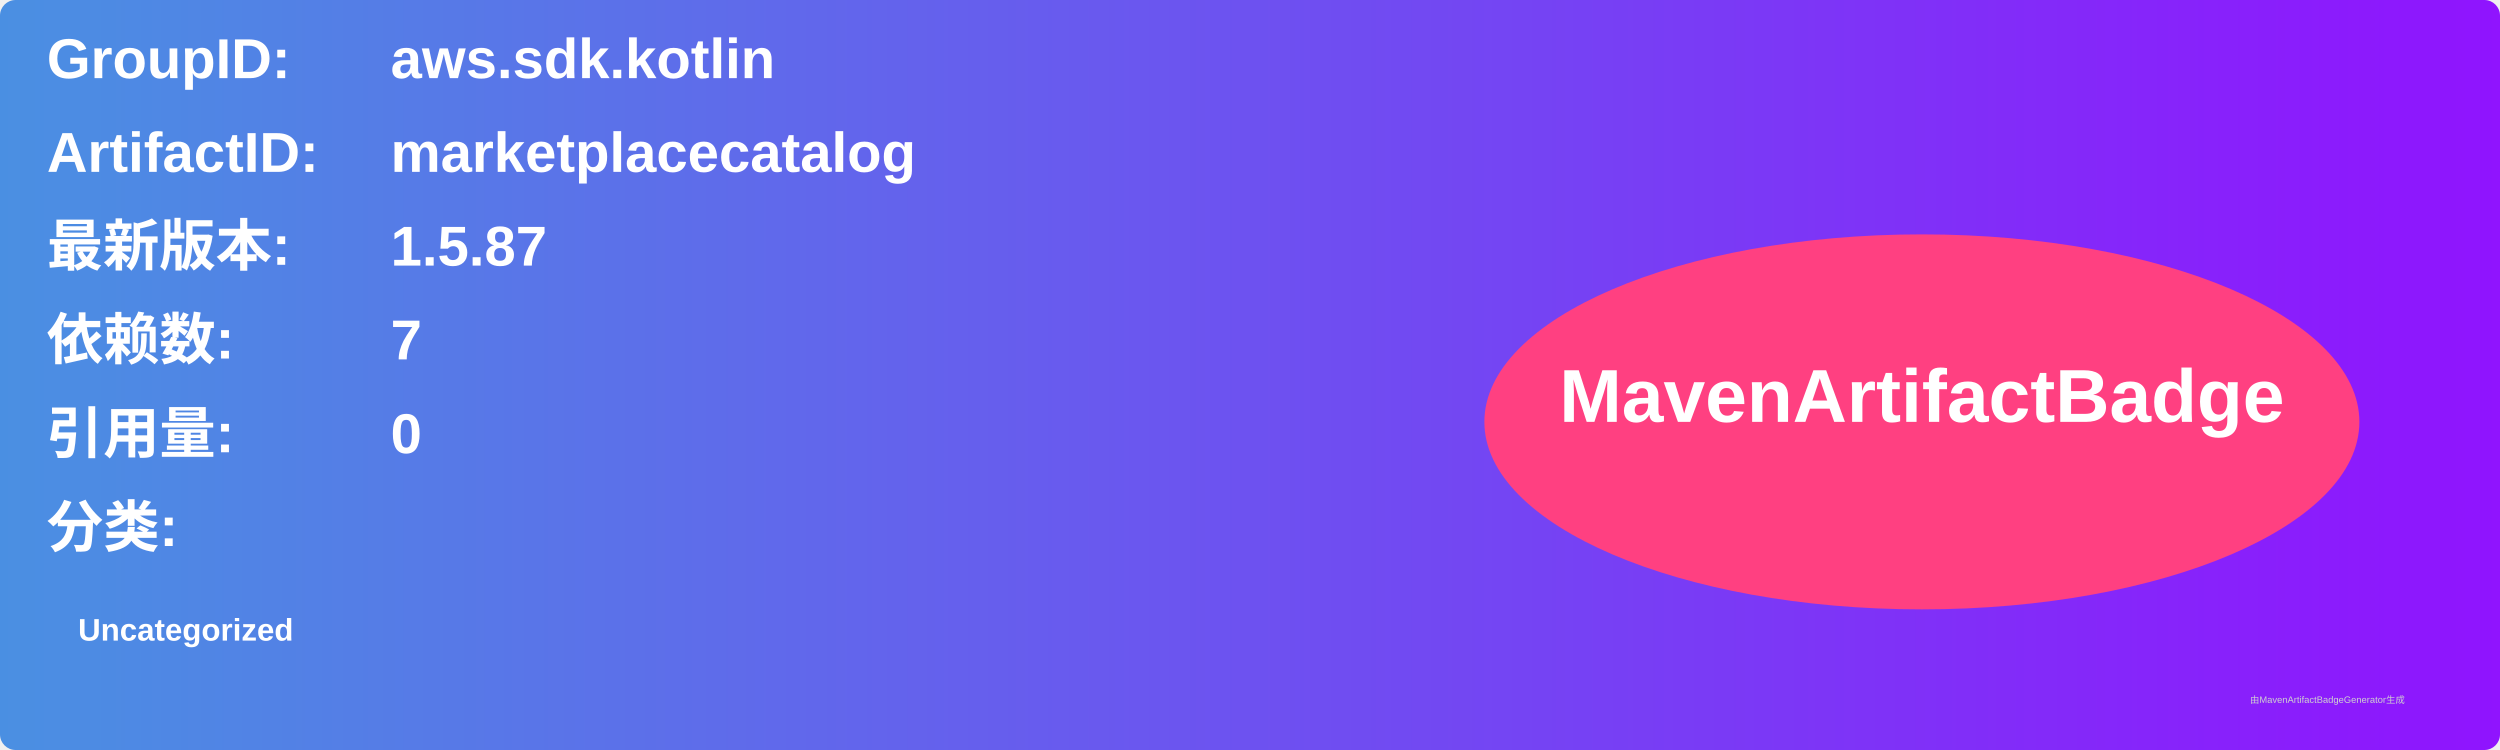
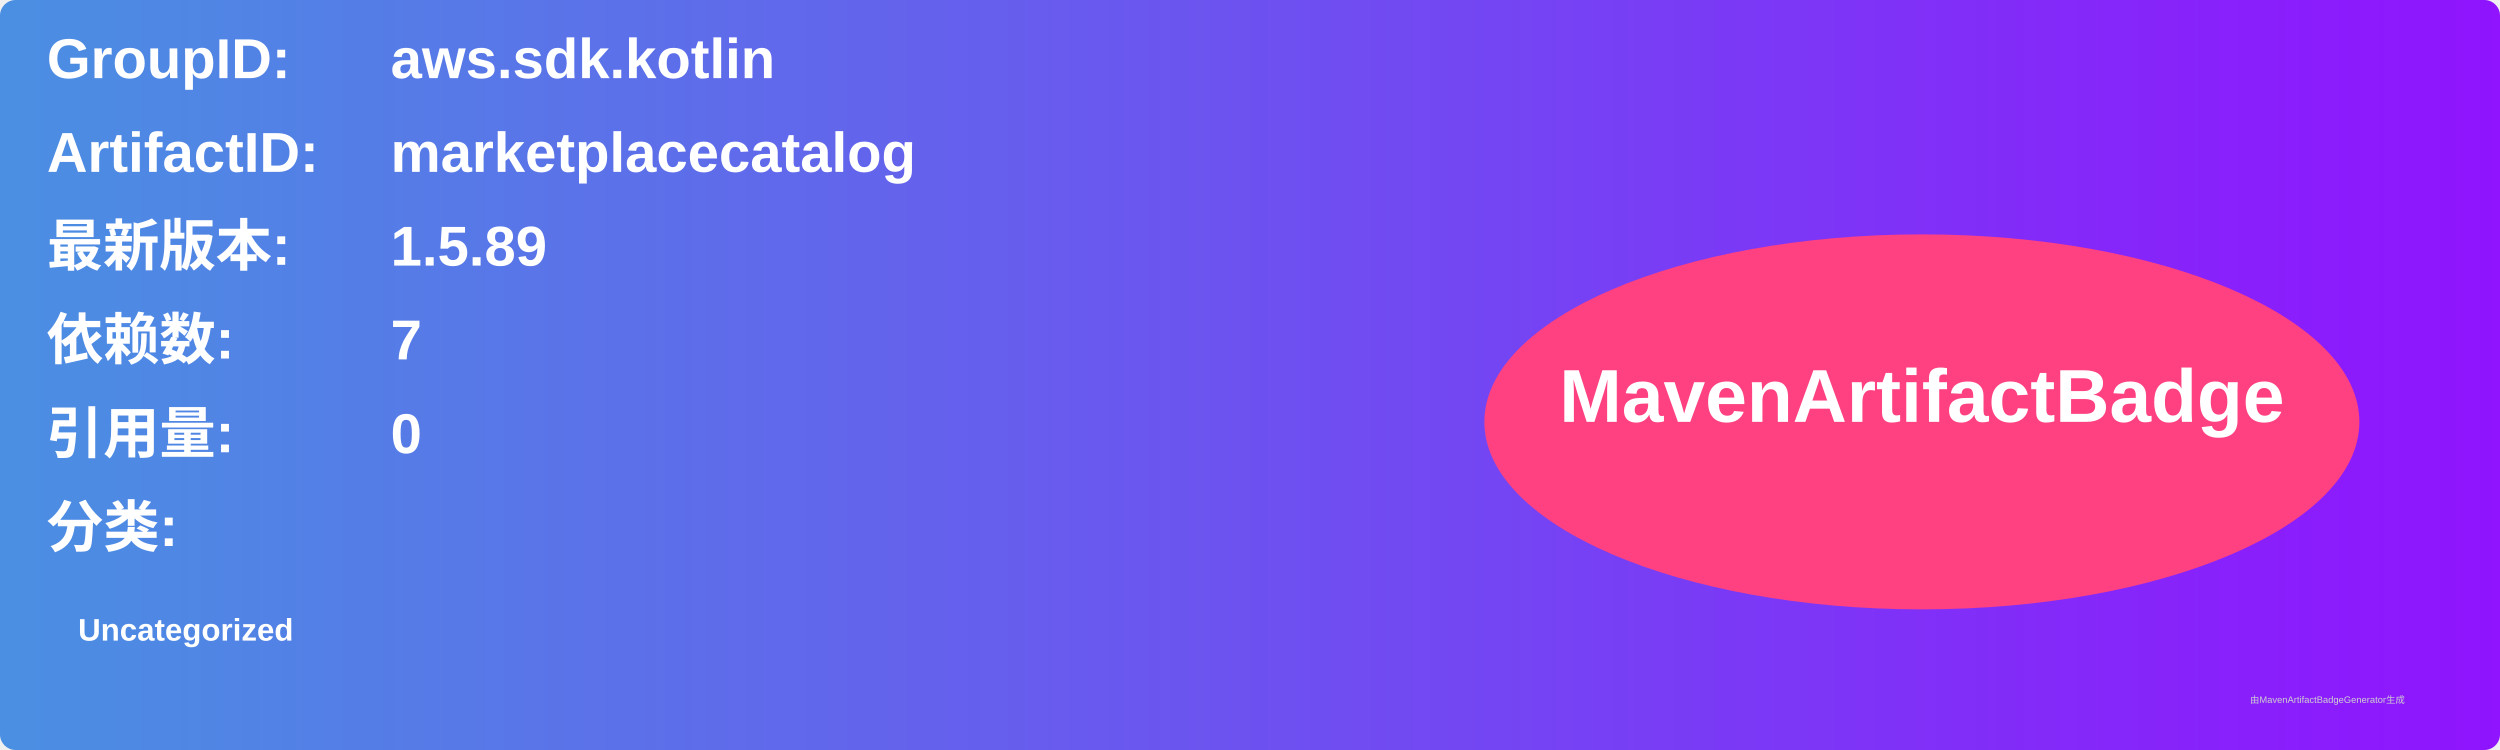
<svg xmlns="http://www.w3.org/2000/svg" width="800" height="240" viewBox="0 0 800 240">
  <linearGradient id="grad" x1="0%" y1="0%" x2="100%" y2="0%">
    <stop offset="0%" stop-color="#4a90e2" />
    <stop offset="100%" stop-color="#9013fe" />
  </linearGradient>
  <rect width="100%" height="100%" rx="5" ry="5" fill="url(#grad)" />
  <g transform="translate(15, 15)">
    <text x="0" y="10" font-family="Arial" font-size="18" fill="white" font-weight="bold" width="260">GroupID:</text>
    <text x="110" y="10" font-family="Arial" font-size="18" fill="white" font-weight="bold" width="460">aws.sdk.kotlin</text>
    <text x="0" y="40" font-family="Arial" font-size="18" fill="white" font-weight="bold" width="260">ArtifactID:</text>
    <text x="110" y="40" font-family="Arial" font-size="18" fill="white" font-weight="bold" width="460">marketplacecatalog</text>
    <text x="0" y="70" font-family="Arial" font-size="18" fill="white" font-weight="bold">最新版本:</text>
    <text x="110" y="70" font-family="Arial" font-size="18" fill="white" font-weight="bold">
-       <tspan font-weight="bold">1.5.87</tspan>
+       <tspan font-weight="bold">1.5.89</tspan>
    </text>
    <text x="0" y="100" font-family="Arial" font-size="18" fill="white" font-weight="bold">依赖数: </text>
    <text x="110" y="100" font-family="Arial" font-size="18" fill="white">
      <tspan font-weight="bold">7</tspan>
    </text>
    <text x="0" y="130" font-family="Arial" font-size="18" fill="white" font-weight="bold">引用量: </text>
    <text x="110" y="130" font-family="Arial" font-size="18" fill="white">
      <tspan font-weight="bold">0</tspan>
    </text>
    <text x="0" y="160" font-family="Arial" font-size="18" fill="white" font-weight="bold">分类:</text>
    <text x="10" y="190" font-family="Arial" font-size="10" fill="white">
      <tspan font-weight="bold">Uncategorized</tspan>
    </text>
    <ellipse cx="600" cy="120" rx="140" ry="60" fill="#ff4081" />
    <text x="600" y="120" text-anchor="middle" font-family="Arial" font-size="24" fill="white" font-weight="bold">MavenArtifactBadge</text>
  </g>
  <text x="720" y="225" font-family="Arial" font-size="3" fill="#d0d0d0">由MavenArtifactBadgeGenerator生成</text>
</svg>
